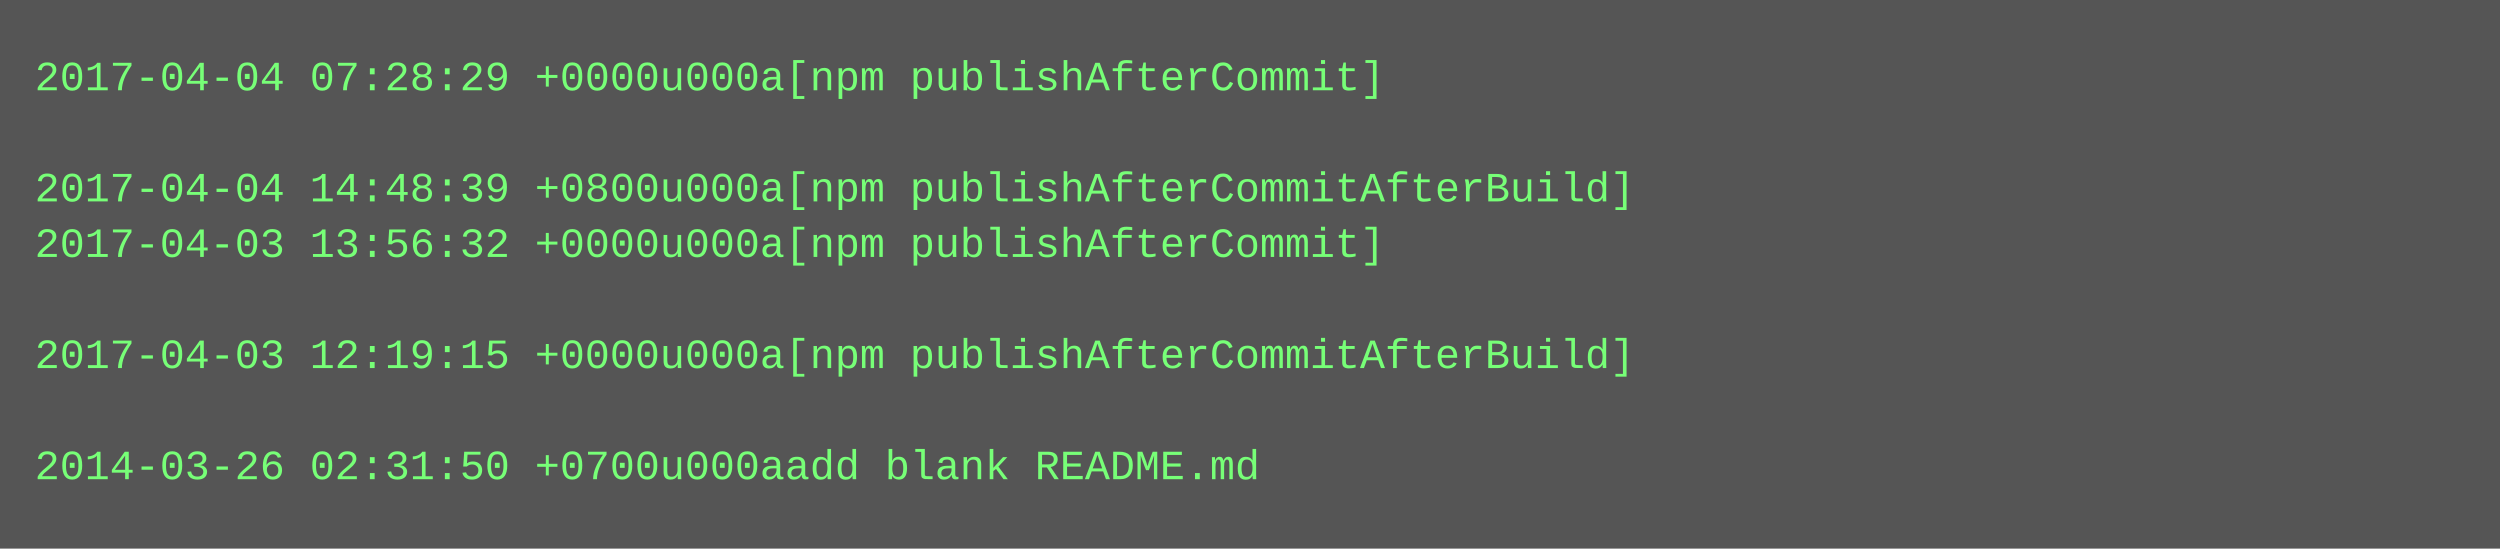
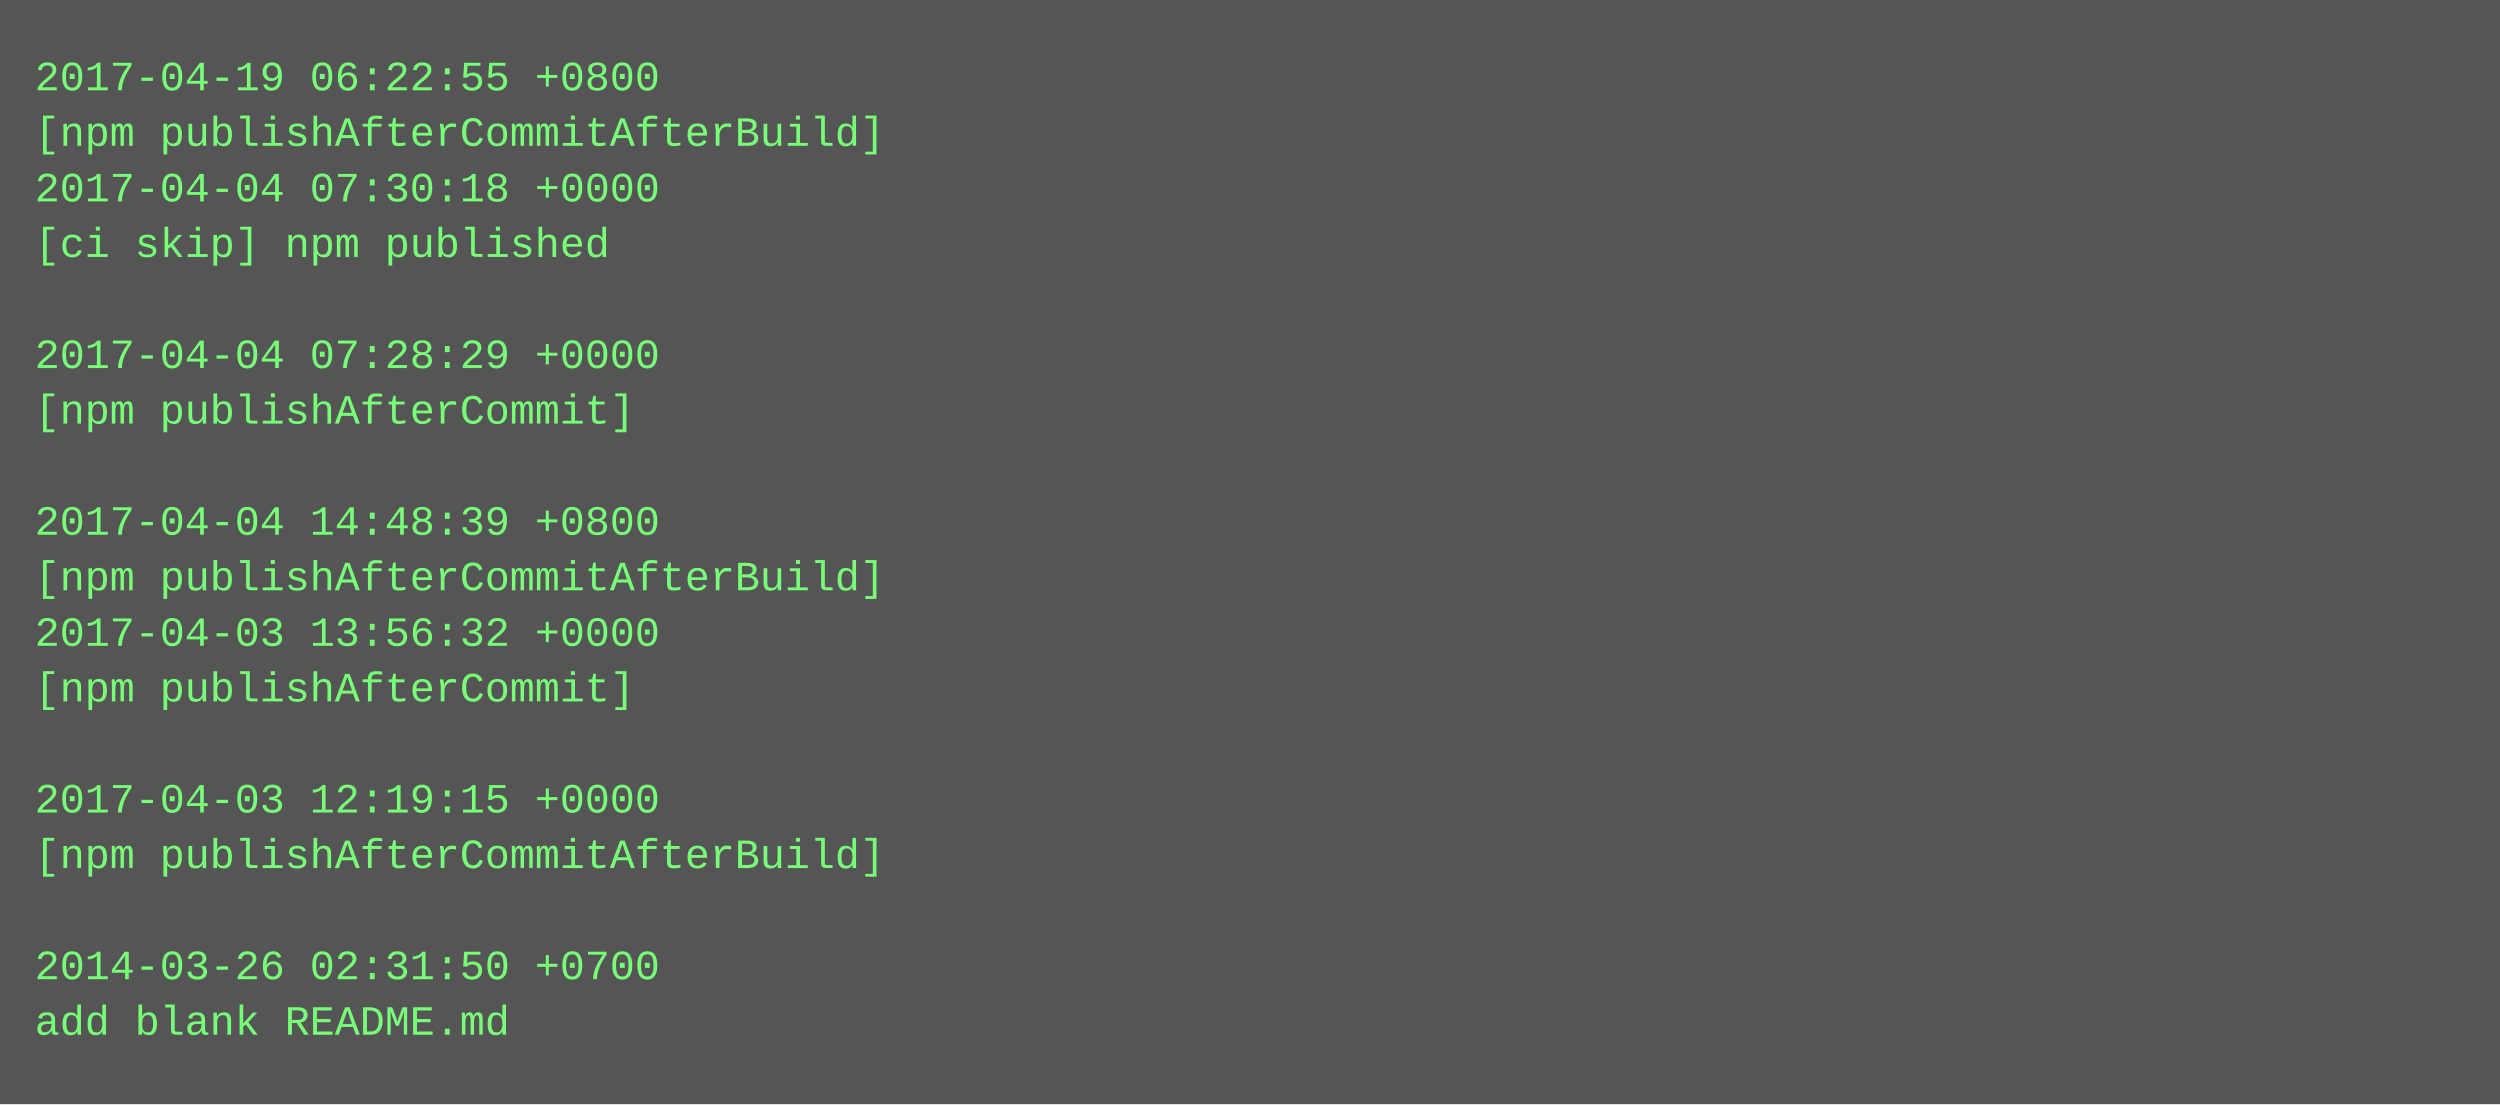
- <svg xmlns="http://www.w3.org/2000/svg" height="158" width="720">
-   <rect height="158" fill="#555" width="720" />
+ <svg xmlns="http://www.w3.org/2000/svg" height="318" width="720">
+   <rect height="318" fill="#555" width="720" />
  <text fill="#7f7" font-family="Courier New" font-size="12" xml:space="preserve">
-     <tspan x="10" y="26">2017-04-04 07:28:29 +0000u000a[npm publishAfterCommit]</tspan>
-     <tspan x="10" y="42" />
-     <tspan x="10" y="58">2017-04-04 14:48:39 +0800u000a[npm publishAfterCommitAfterBuild]</tspan>
-     <tspan x="10" y="74">2017-04-03 13:56:32 +0000u000a[npm publishAfterCommit]</tspan>
+     <tspan x="10" y="26">2017-04-19 06:22:55 +0800</tspan>
+     <tspan x="10" y="42">[npm publishAfterCommitAfterBuild]</tspan>
+     <tspan x="10" y="58">2017-04-04 07:30:18 +0000</tspan>
+     <tspan x="10" y="74">[ci skip] npm published</tspan>
    <tspan x="10" y="90" />
-     <tspan x="10" y="106">2017-04-03 12:19:15 +0000u000a[npm publishAfterCommitAfterBuild]</tspan>
-     <tspan x="10" y="122" />
-     <tspan x="10" y="138">2014-03-26 02:31:50 +0700u000aadd blank README.md</tspan>
+     <tspan x="10" y="106">2017-04-04 07:28:29 +0000</tspan>
+     <tspan x="10" y="122">[npm publishAfterCommit]</tspan>
+     <tspan x="10" y="138" />
+     <tspan x="10" y="154">2017-04-04 14:48:39 +0800</tspan>
+     <tspan x="10" y="170">[npm publishAfterCommitAfterBuild]</tspan>
+     <tspan x="10" y="186">2017-04-03 13:56:32 +0000</tspan>
+     <tspan x="10" y="202">[npm publishAfterCommit]</tspan>
+     <tspan x="10" y="218" />
+     <tspan x="10" y="234">2017-04-03 12:19:15 +0000</tspan>
+     <tspan x="10" y="250">[npm publishAfterCommitAfterBuild]</tspan>
+     <tspan x="10" y="266" />
+     <tspan x="10" y="282">2014-03-26 02:31:50 +0700</tspan>
+     <tspan x="10" y="298">add blank README.md</tspan>
  </text>
</svg>
